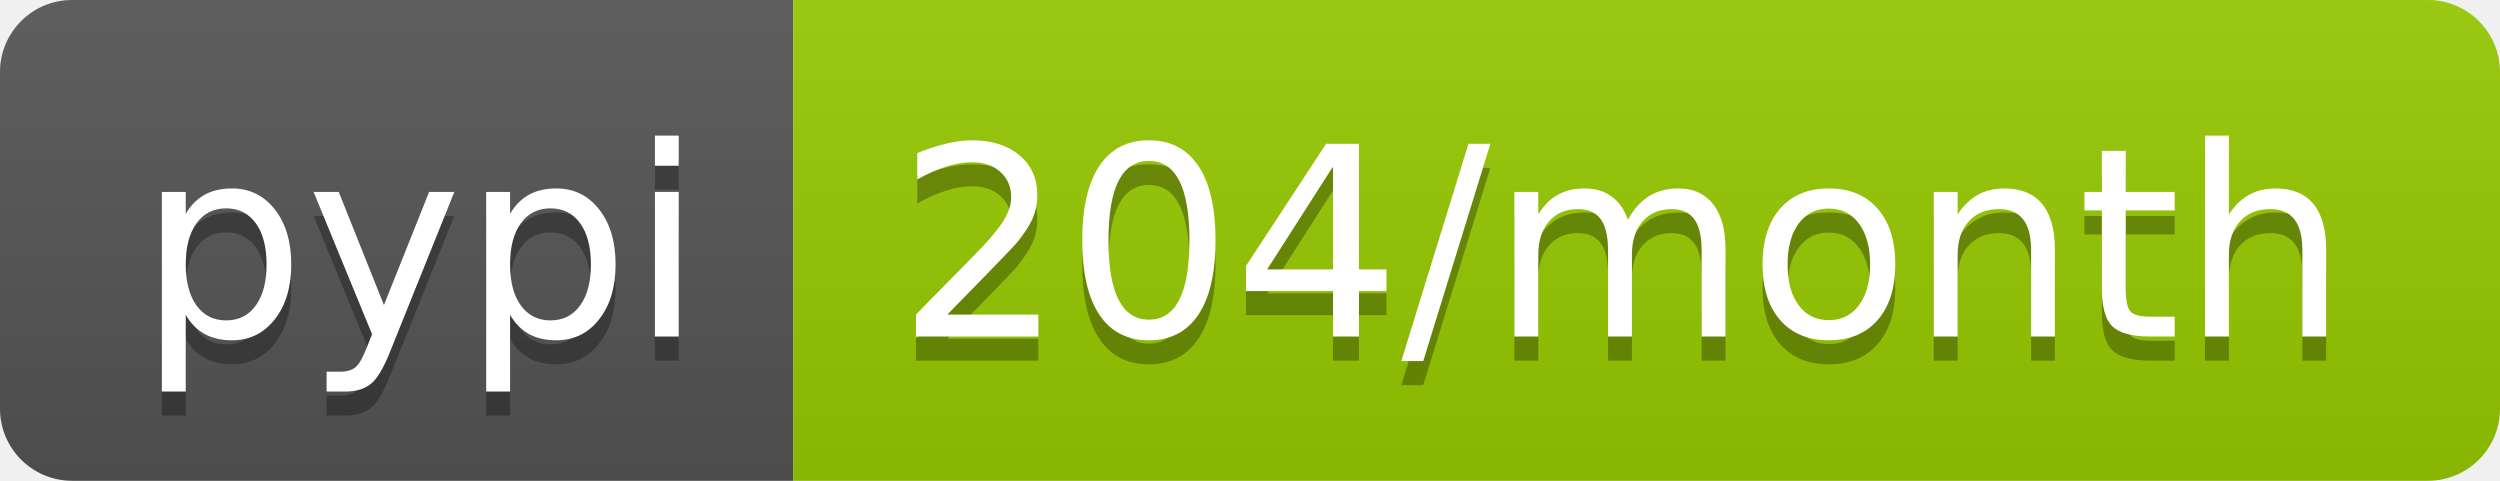
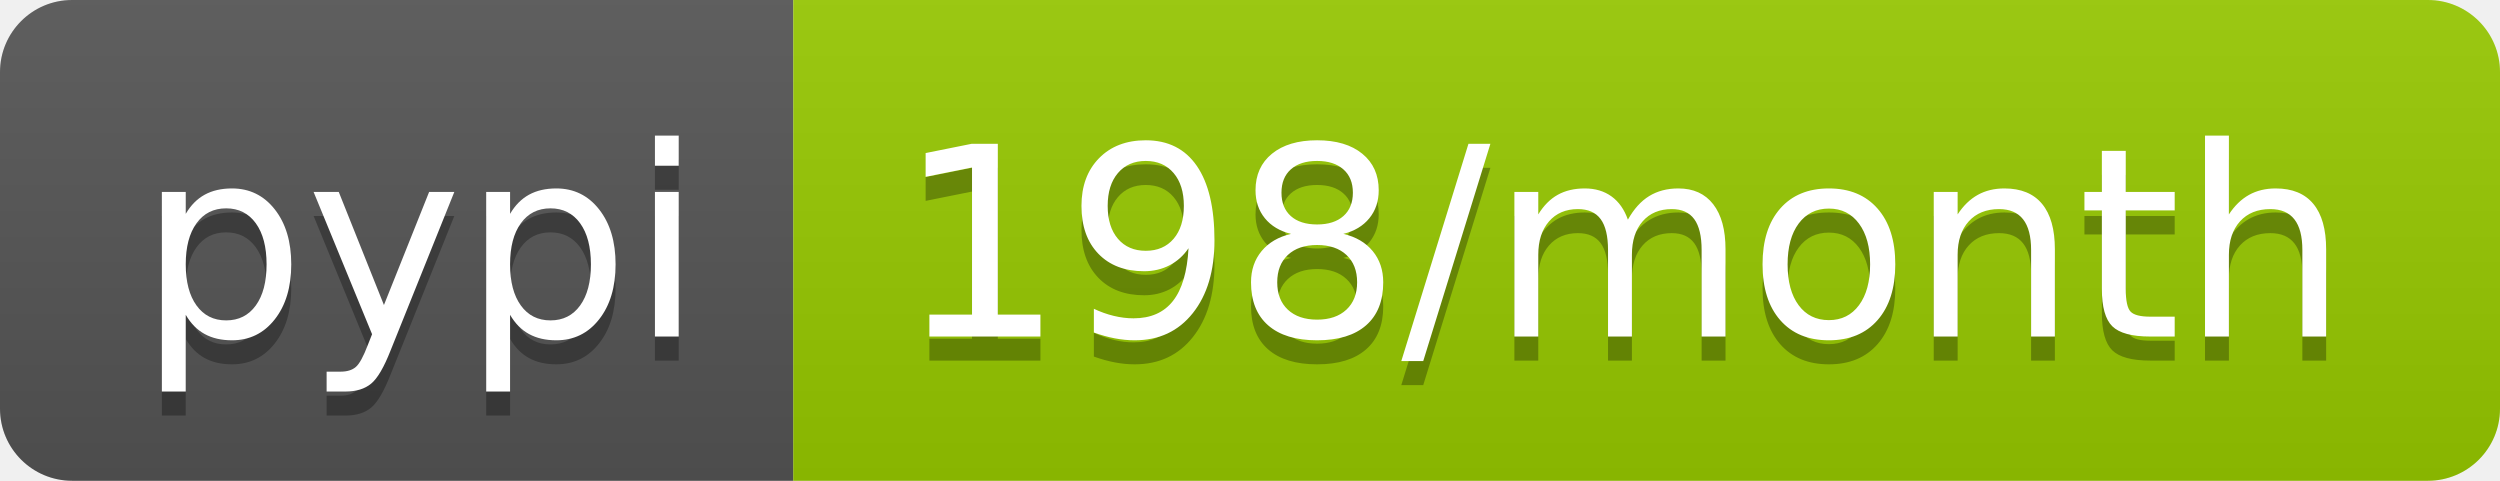
- <svg xmlns="http://www.w3.org/2000/svg" width="104" height="20" role="img" aria-label="pypi: 204/month">
+ <svg xmlns="http://www.w3.org/2000/svg" width="104" height="20" role="img" aria-label="pypi: 198/month">
  <linearGradient id="s" x2="0" y2="100%">
    <stop offset="0" stop-color="#bbb" stop-opacity=".1" />
    <stop offset="1" stop-opacity=".1" />
  </linearGradient>
  <clipPath id="r">
    <rect width="104" height="20" rx="3" fill="#fff" />
  </clipPath>
  <g clip-path="url(#r)">
    <rect width="33" height="20" fill="#555" />
    <rect x="33" width="71" height="20" fill="#97ca00" />
    <rect width="104" height="20" fill="url(#s)" />
  </g>
  <g fill="#fff" text-anchor="middle" font-family="Verdana,Geneva,DejaVu Sans,sans-serif" text-rendering="geometricPrecision" font-size="110">
    <text aria-hidden="true" x="175" y="150" fill="#010101" fill-opacity=".3" transform="scale(.1)" textLength="230">pypi</text>
    <text x="175" y="140" transform="scale(.1)" fill="#fff" textLength="230">pypi</text>
-     <text aria-hidden="true" x="675" y="150" fill="#010101" fill-opacity=".3" transform="scale(.1)" textLength="610">204/month</text>
-     <text x="675" y="140" transform="scale(.1)" fill="#fff" textLength="610">204/month</text>
+     <text aria-hidden="true" x="675" y="150" fill="#010101" fill-opacity=".3" transform="scale(.1)" textLength="610">198/month</text>
+     <text x="675" y="140" transform="scale(.1)" fill="#fff" textLength="610">198/month</text>
  </g>
</svg>
